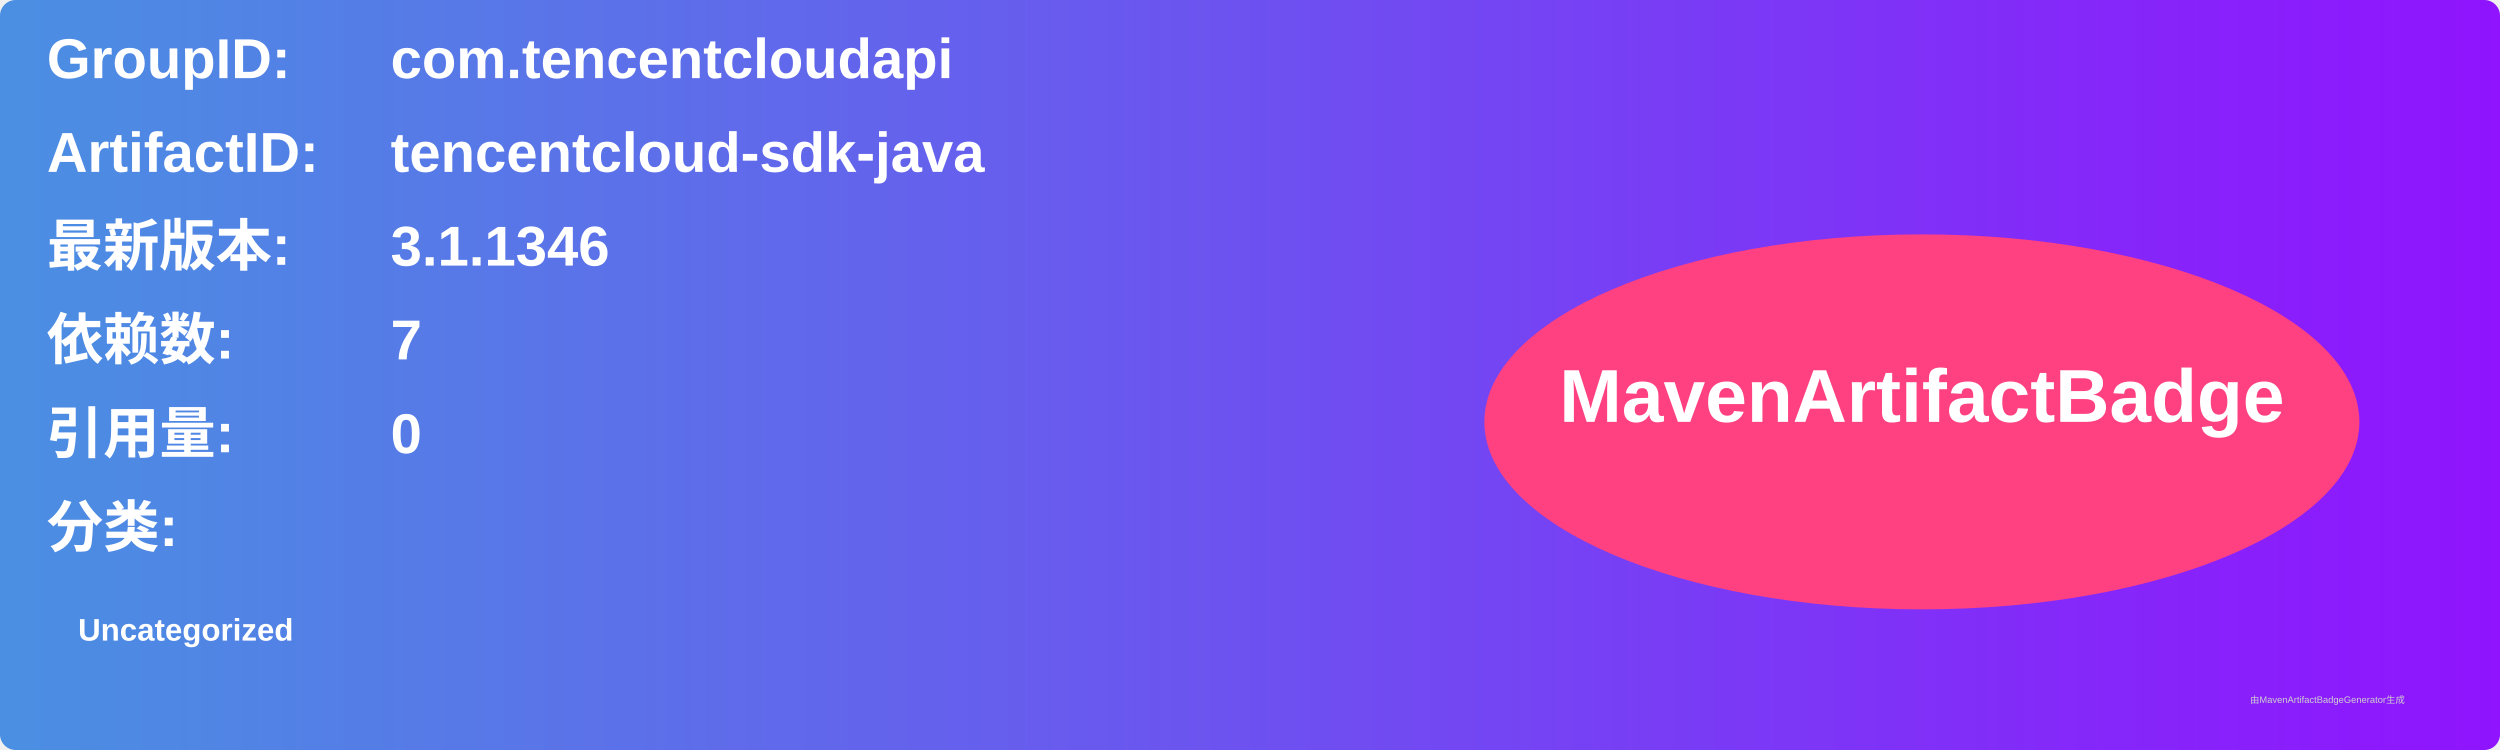
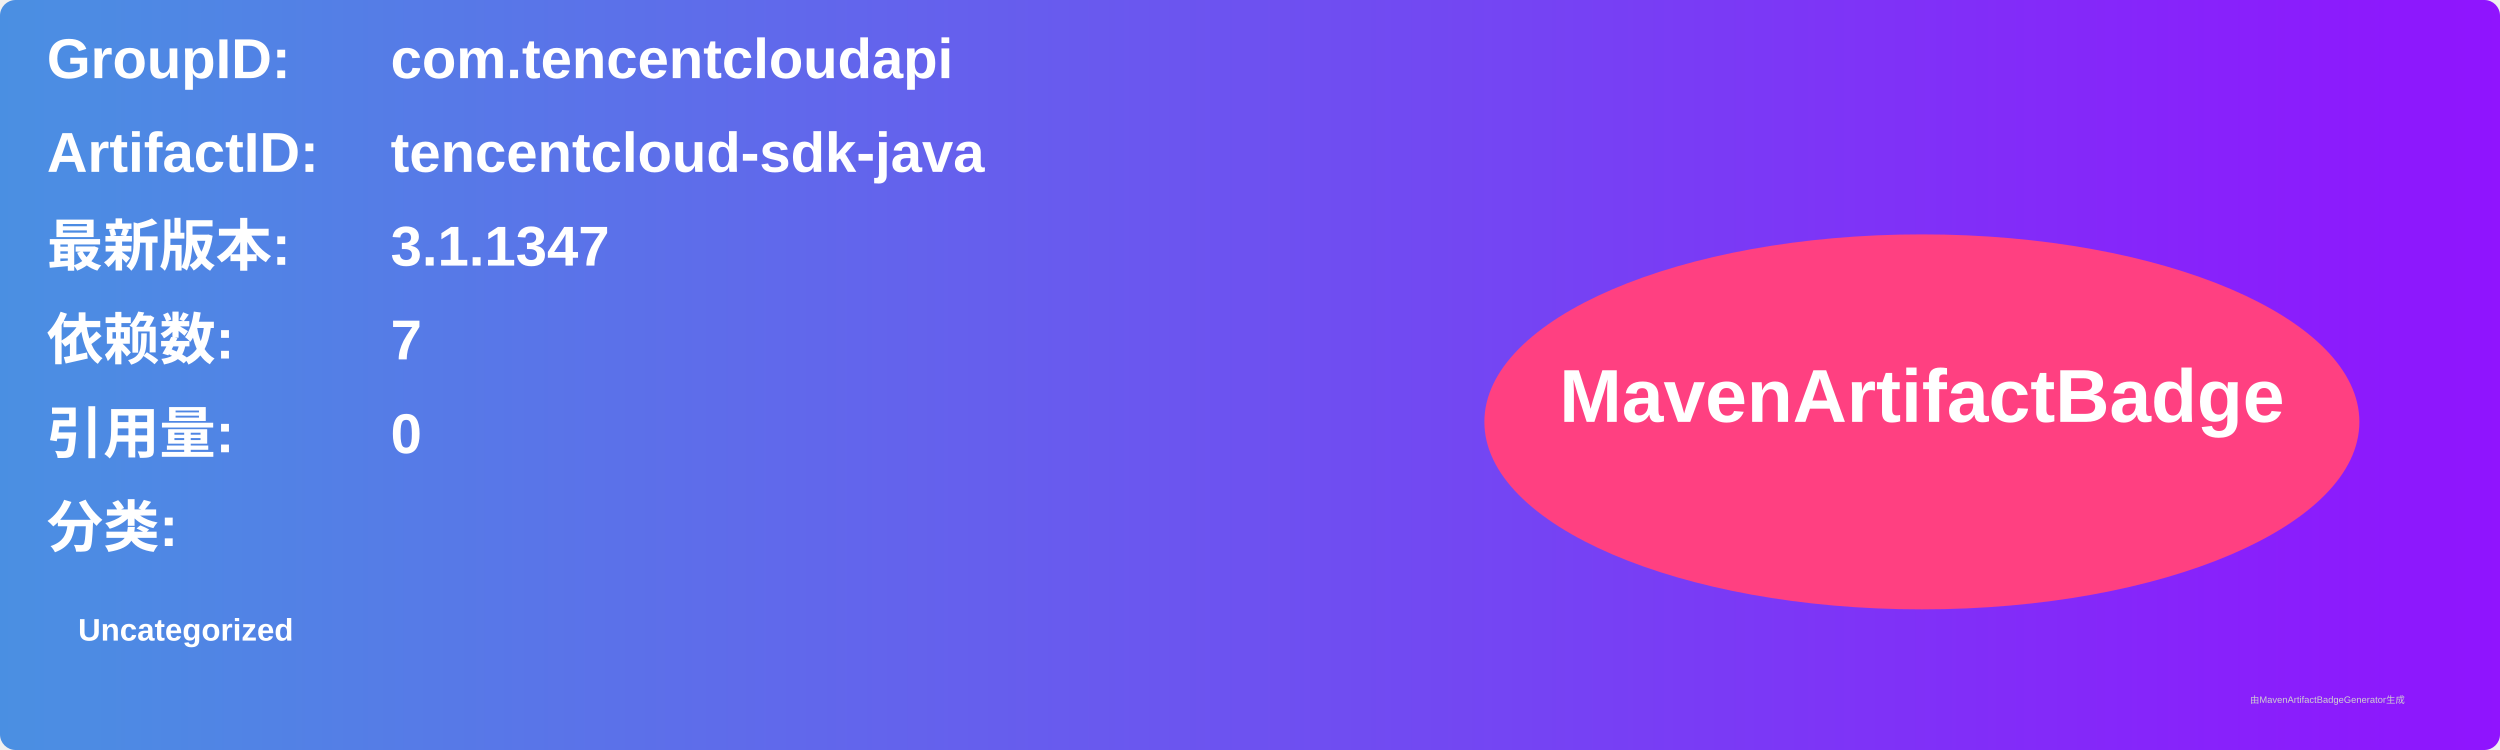
<svg xmlns="http://www.w3.org/2000/svg" width="800" height="240" viewBox="0 0 800 240">
  <linearGradient id="grad" x1="0%" y1="0%" x2="100%" y2="0%">
    <stop offset="0%" stop-color="#4a90e2" />
    <stop offset="100%" stop-color="#9013fe" />
  </linearGradient>
  <rect width="100%" height="100%" rx="5" ry="5" fill="url(#grad)" />
  <g transform="translate(15, 15)">
    <text x="0" y="10" font-family="Arial" font-size="18" fill="white" font-weight="bold" width="260">GroupID:</text>
    <text x="110" y="10" font-family="Arial" font-size="18" fill="white" font-weight="bold" width="460">com.tencentcloudapi</text>
    <text x="0" y="40" font-family="Arial" font-size="18" fill="white" font-weight="bold" width="260">ArtifactID:</text>
    <text x="110" y="40" font-family="Arial" font-size="18" fill="white" font-weight="bold" width="460">tencentcloud-sdk-java</text>
    <text x="0" y="70" font-family="Arial" font-size="18" fill="white" font-weight="bold">最新版本:</text>
    <text x="110" y="70" font-family="Arial" font-size="18" fill="white" font-weight="bold">
-       <tspan font-weight="bold">3.1.1346</tspan>
+       <tspan font-weight="bold">3.1.1347</tspan>
    </text>
    <text x="0" y="100" font-family="Arial" font-size="18" fill="white" font-weight="bold">依赖数: </text>
    <text x="110" y="100" font-family="Arial" font-size="18" fill="white">
      <tspan font-weight="bold">7</tspan>
    </text>
    <text x="0" y="130" font-family="Arial" font-size="18" fill="white" font-weight="bold">引用量: </text>
    <text x="110" y="130" font-family="Arial" font-size="18" fill="white">
      <tspan font-weight="bold">0</tspan>
    </text>
    <text x="0" y="160" font-family="Arial" font-size="18" fill="white" font-weight="bold">分类:</text>
    <text x="10" y="190" font-family="Arial" font-size="10" fill="white">
      <tspan font-weight="bold">Uncategorized</tspan>
    </text>
    <ellipse cx="600" cy="120" rx="140" ry="60" fill="#ff4081" />
    <text x="600" y="120" text-anchor="middle" font-family="Arial" font-size="24" fill="white" font-weight="bold">MavenArtifactBadge</text>
  </g>
  <text x="720" y="225" font-family="Arial" font-size="3" fill="#d0d0d0">由MavenArtifactBadgeGenerator生成</text>
</svg>
